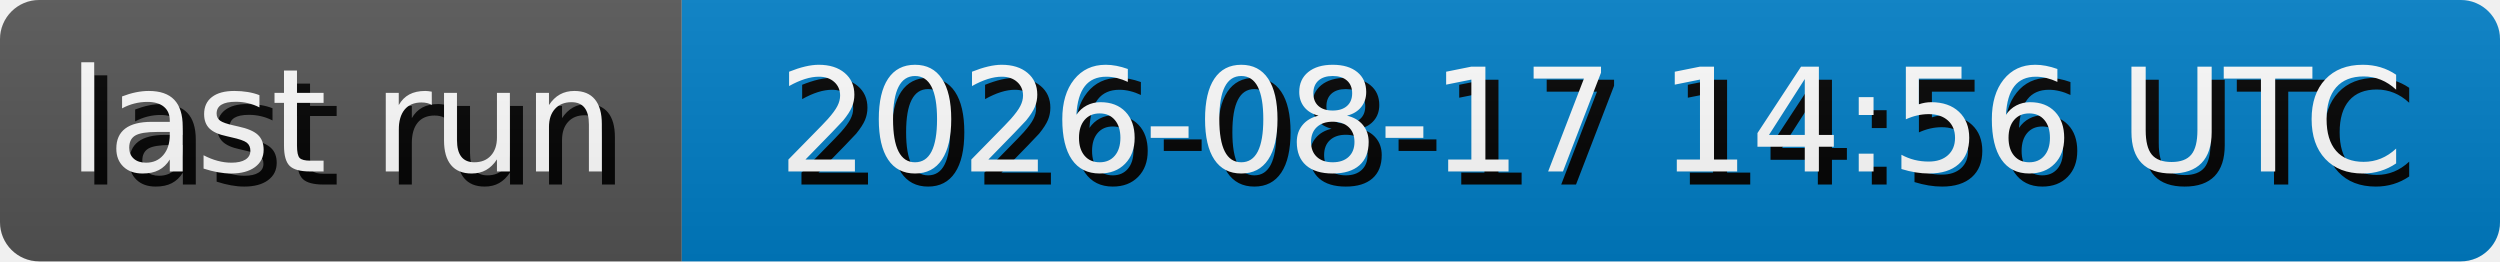
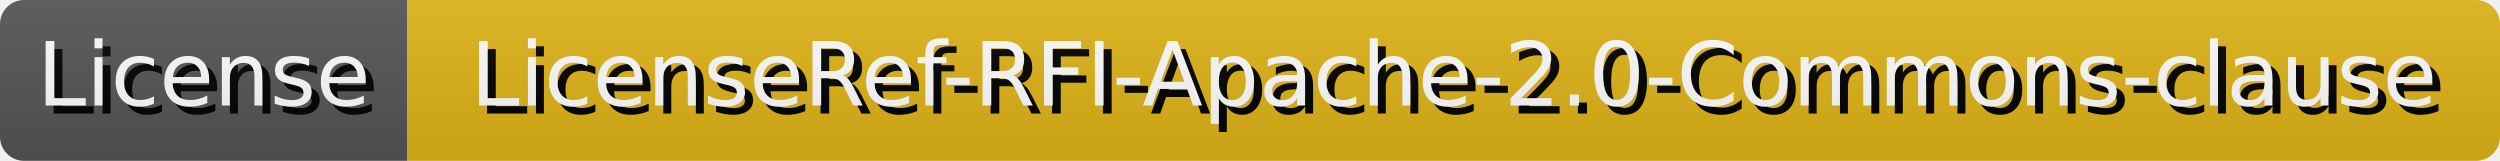
- <svg xmlns="http://www.w3.org/2000/svg" width="191.3" height="20" role="img" aria-label="last run: 2026-08-17 14:56 UTC">
+ <svg xmlns="http://www.w3.org/2000/svg" width="310.92" height="20" role="img" aria-label="License: LicenseRef-RFI-Apache-2.0-Commons-clause">
  <style>
        rect {
            height: 20px;
        }

        text {
            text-rendering: geometricPrecision;
            dominant-baseline: middle;
            text-anchor: middle;
            font-family: Verdana,Geneva,DejaVu Sans,sans-serif;
            font-size: 110px;
            fill: #fff;
        }

        .shadow {
            transform: translate(10px, 10px);
            fill: #010101;
        }
    </style>
  <linearGradient id="s" x2="0" y2="100%">
    <stop offset="0" stop-color="#bbb" stop-opacity=".1" />
    <stop offset="1" stop-opacity=".1" />
  </linearGradient>
  <clipPath id="r">
    <rect width="100%" rx="3" fill="#fff" />
  </clipPath>
  <g clip-path="url(#r)">
    <g>
-       <rect width="52.17" fill="#555" />
+       <rect width="50.66" fill="#555" />
      <g transform="scale(.1)">
-         <text x="260.85" y="100" textLength="421.7" class="shadow">last run</text>
-         <text x="260.85" y="100" textLength="421.7">last run</text>
+         <text x="253.3" y="100" textLength="406.6" class="shadow">License</text>
+         <text x="253.3" y="100" textLength="406.6">License</text>
      </g>
    </g>
-     <g transform="translate(52.17 0)">
-       <rect width="139.13" fill="#007ec6" />
+     <g transform="translate(50.66 0)">
+       <rect width="260.26" fill="#dfb317" />
      <g transform="scale(.1)">
-         <text x="695.65" y="100" textLength="1291.3" class="shadow">2026-08-17 14:56 UTC</text>
-         <text x="695.65" y="100" textLength="1291.3">2026-08-17 14:56 UTC</text>
+         <text x="1301.3" y="100" textLength="2502.6" class="shadow">LicenseRef-RFI-Apache-2.0-Commons-clause</text>
+         <text x="1301.3" y="100" textLength="2502.6">LicenseRef-RFI-Apache-2.0-Commons-clause</text>
      </g>
    </g>
    <rect width="100%" height="100%" fill="url(#s)" />
  </g>
</svg>
